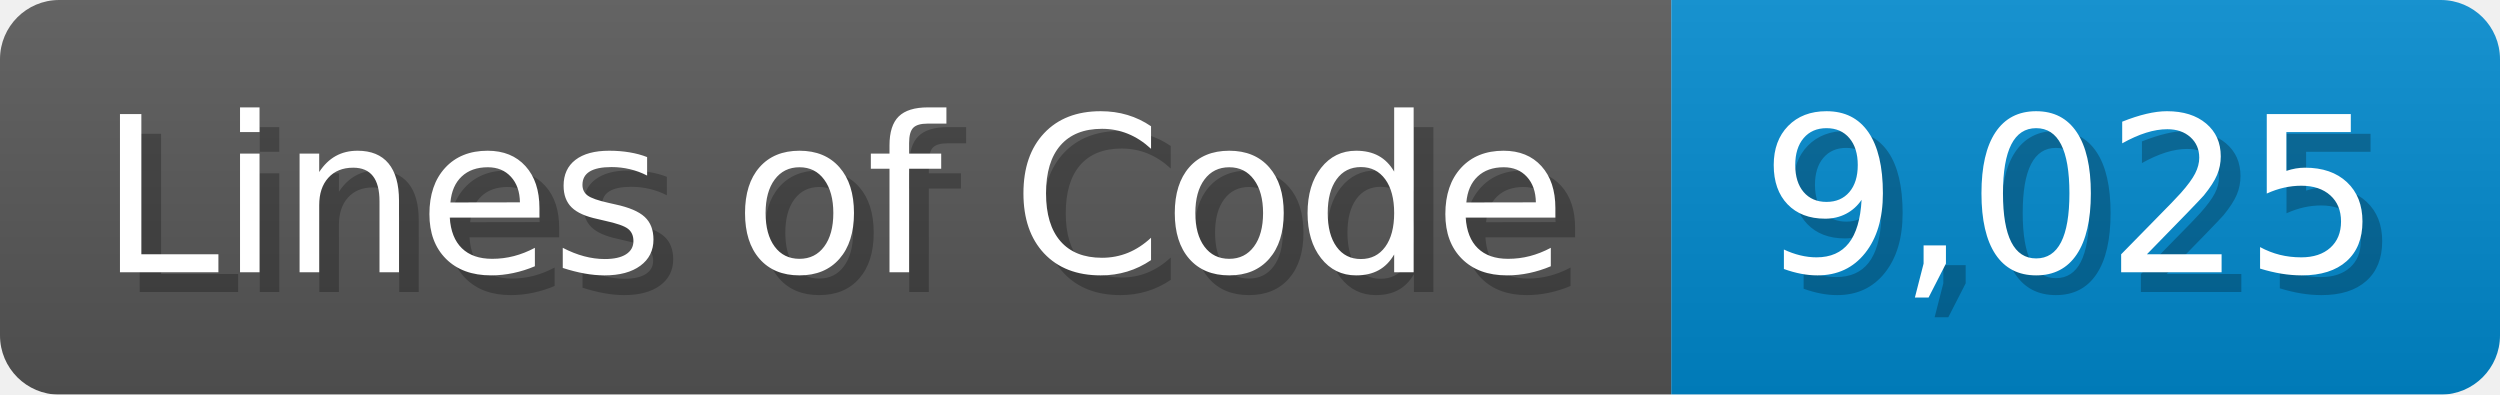
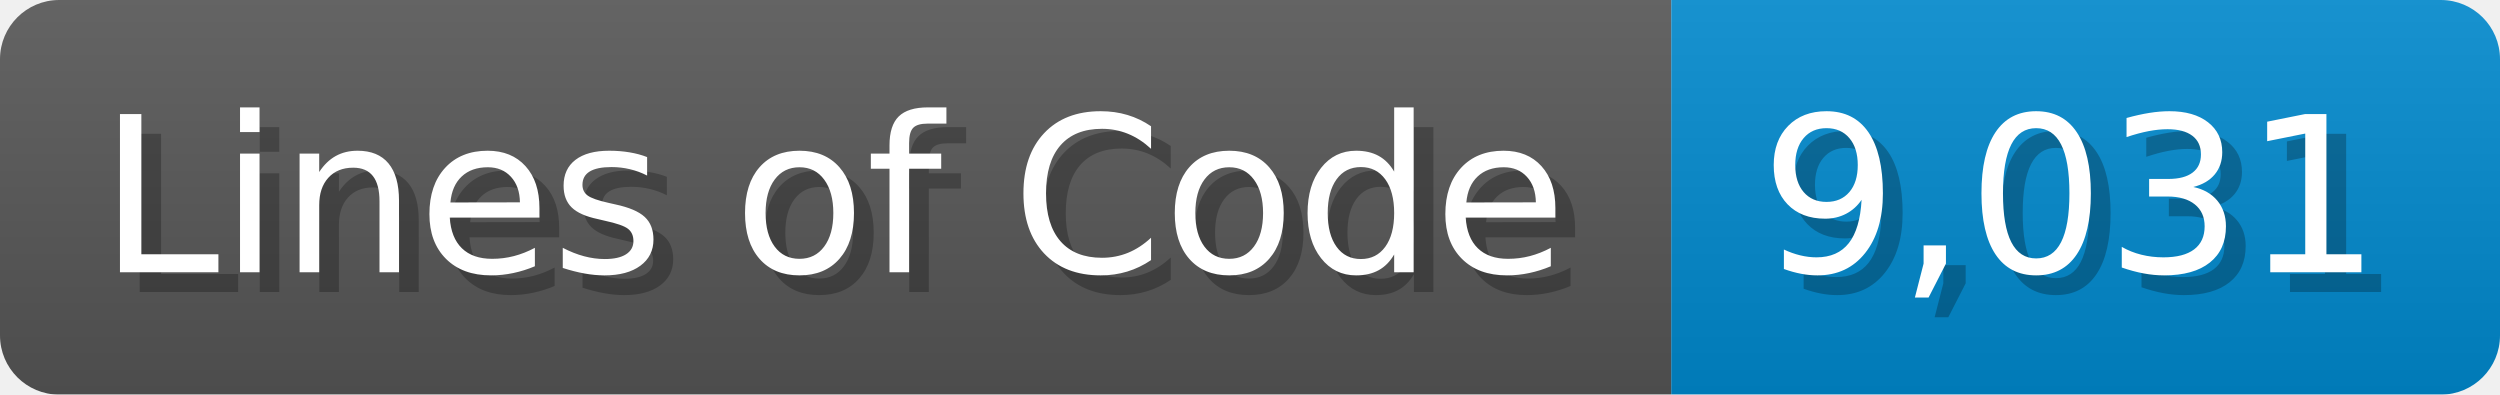
<svg xmlns="http://www.w3.org/2000/svg" width="126.7" height="20" viewBox="0 0 1267 200">
  <linearGradient id="a" x2="0" y2="100%">
    <stop offset="0" stop-opacity=".1" stop-color="#EEE" />
    <stop offset="1" stop-opacity=".1" />
  </linearGradient>
  <mask id="m">
    <rect width="1267" height="200" rx="30" fill="#FFF" />
  </mask>
  <g mask="url(#m)">
    <rect width="847" height="200" fill="#555" />
    <rect width="420" height="200" fill="#08C" x="847" />
    <rect width="1267" height="200" fill="url(#a)" />
  </g>
  <g fill="#fff" text-anchor="start" font-family="Verdana,DejaVu Sans,sans-serif" font-size="110">
    <text x="60" y="148" textLength="747" fill="#000" opacity="0.25">Lines of Code</text>
    <text x="50" y="138" textLength="747">Lines of Code</text>
-     <text x="902" y="148" textLength="320" fill="#000" opacity="0.25">9,025</text>
-     <text x="892" y="138" textLength="320">9,025</text>
+     <text x="902" y="148" textLength="320" fill="#000" opacity="0.25">9,031</text>
+     <text x="892" y="138" textLength="320">9,031</text>
  </g>
</svg>
